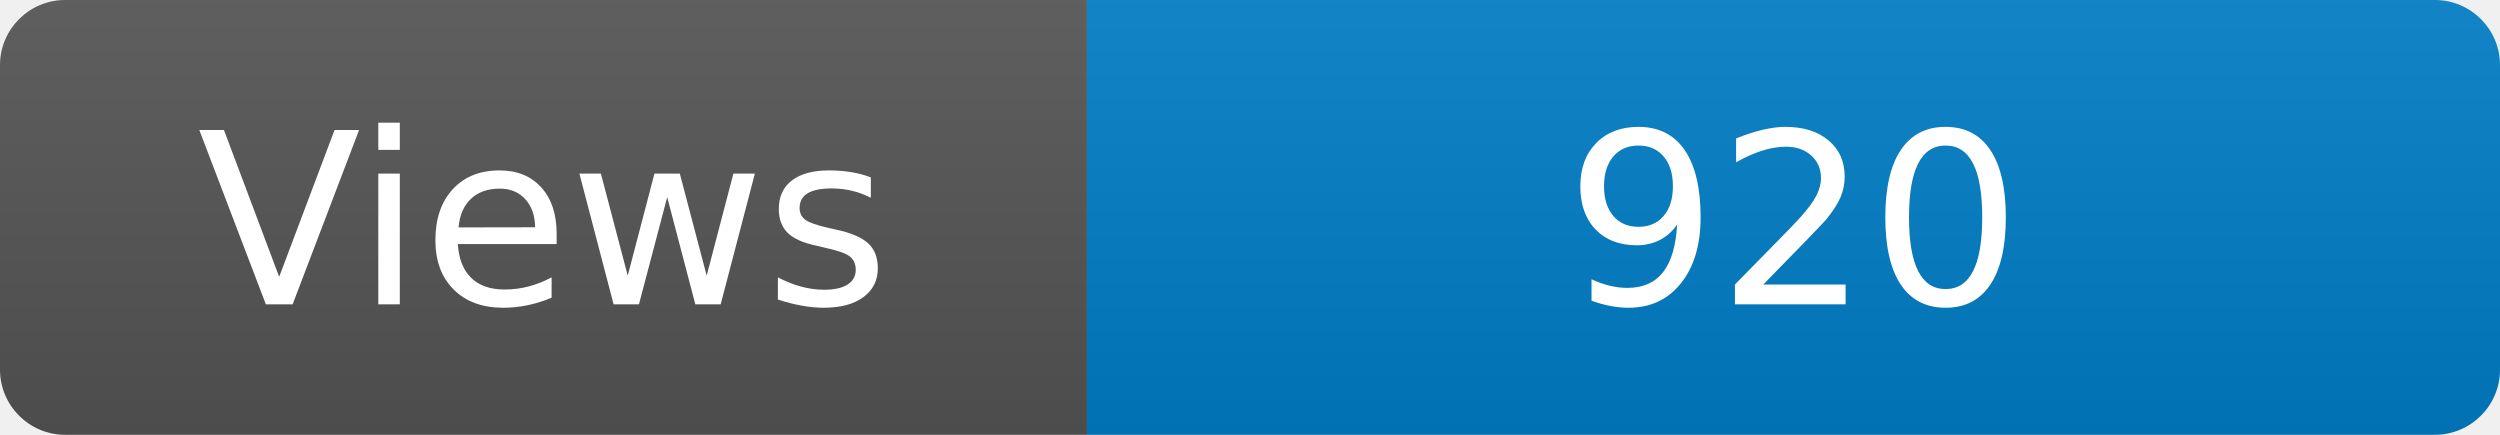
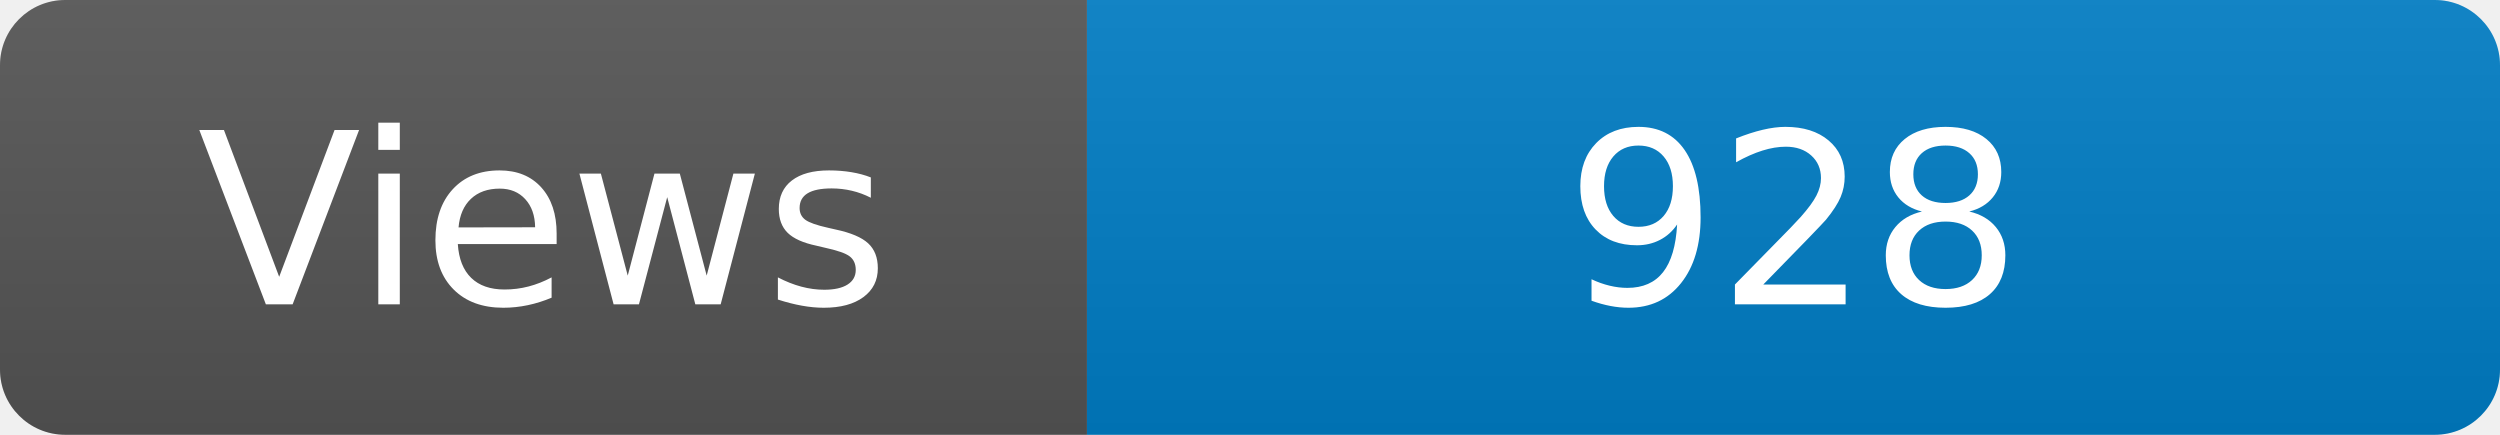
<svg xmlns="http://www.w3.org/2000/svg" width="115" height="20" role="img" aria-label="Maintained?: yes">
  <linearGradient id="s" x2="0" y2="100%">
    <stop offset="0" stop-color="#bbb" stop-opacity=".1" />
    <stop offset="1" stop-opacity=".1" />
  </linearGradient>
  <clipPath id="r">
    <rect width="115" height="20" rx="3" fill="#fff" />
  </clipPath>
  <g clip-path="url(#r)">
    <rect width="50" height="20" fill="#555" />
    <rect x="50" width="160" height="20" fill="#007ec6" />
    <rect width="115" height="20" fill="url(#s)" />
  </g>
  <g fill="#fff" text-anchor="middle" font-family="Verdana,Geneva,DejaVu Sans,sans-serif" font-size="110">
    <text x="250" y="140" transform="scale(.1)" fill="#fff">Views</text>
-     <text x="825" y="140" transform="scale(.1)" fill="#fff">920</text>
+     <text x="825" y="140" transform="scale(.1)" fill="#fff">928</text>
  </g>
</svg>
